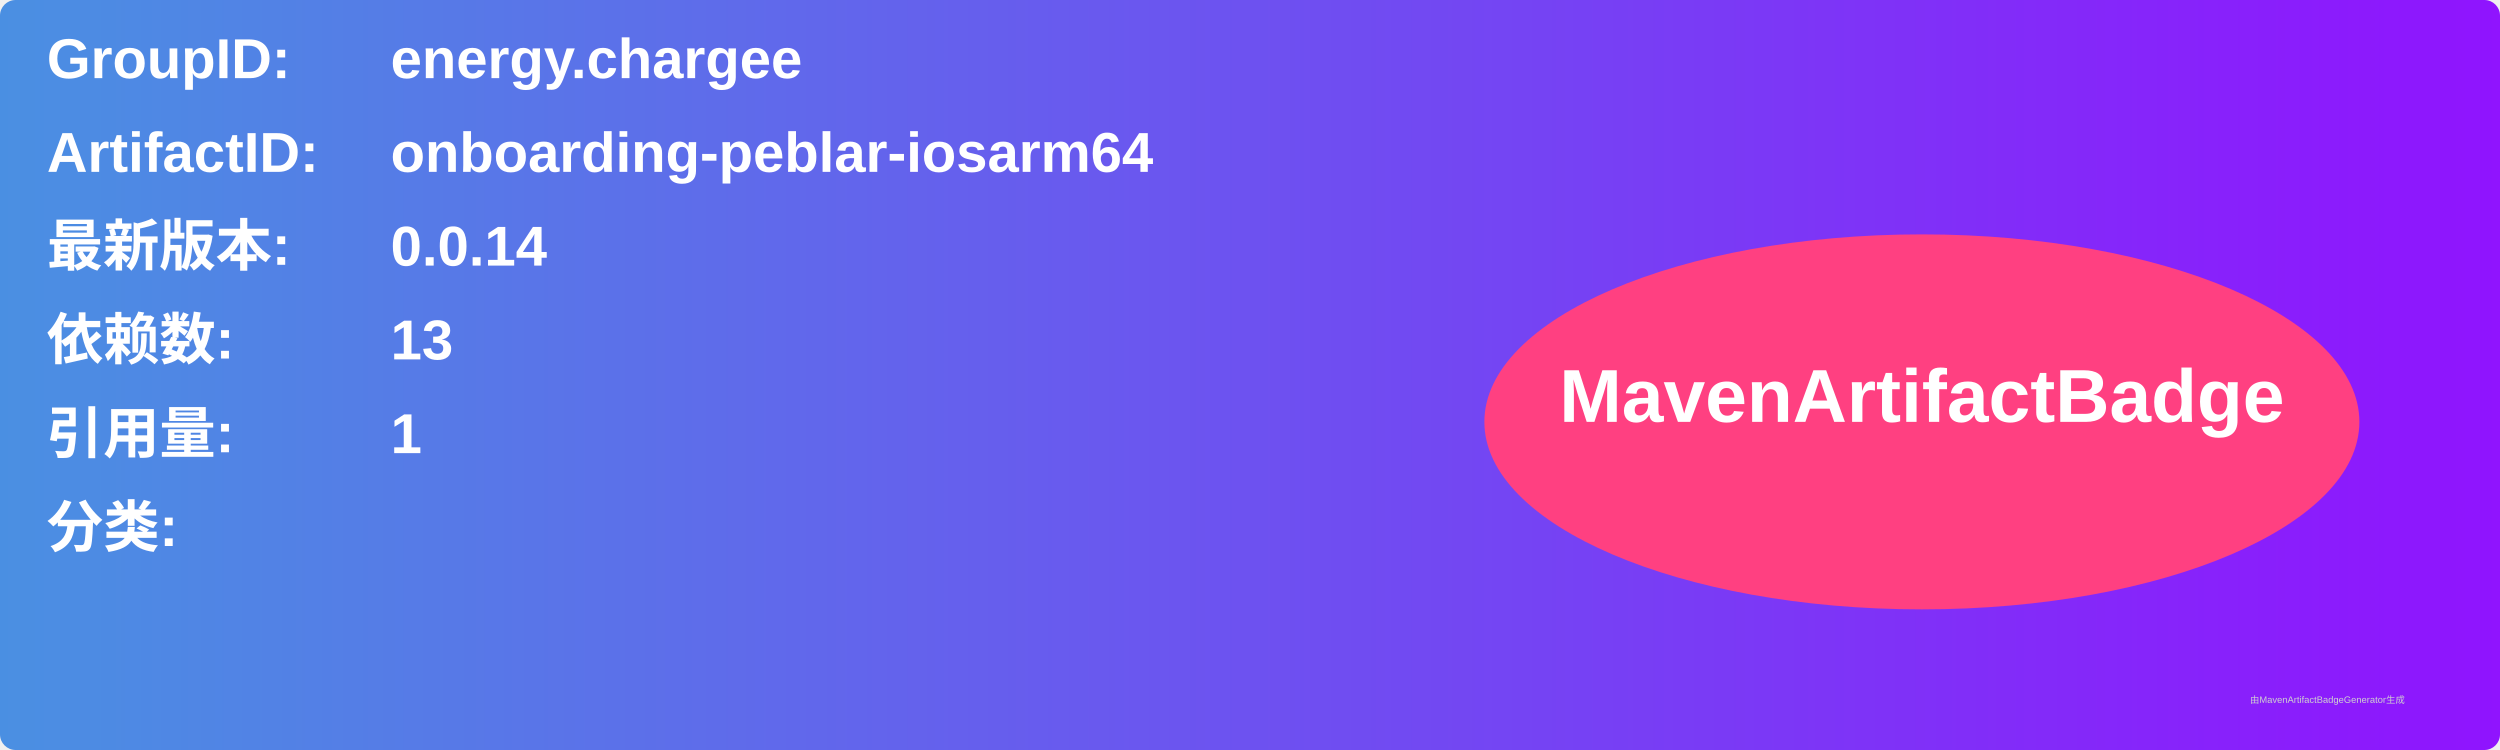
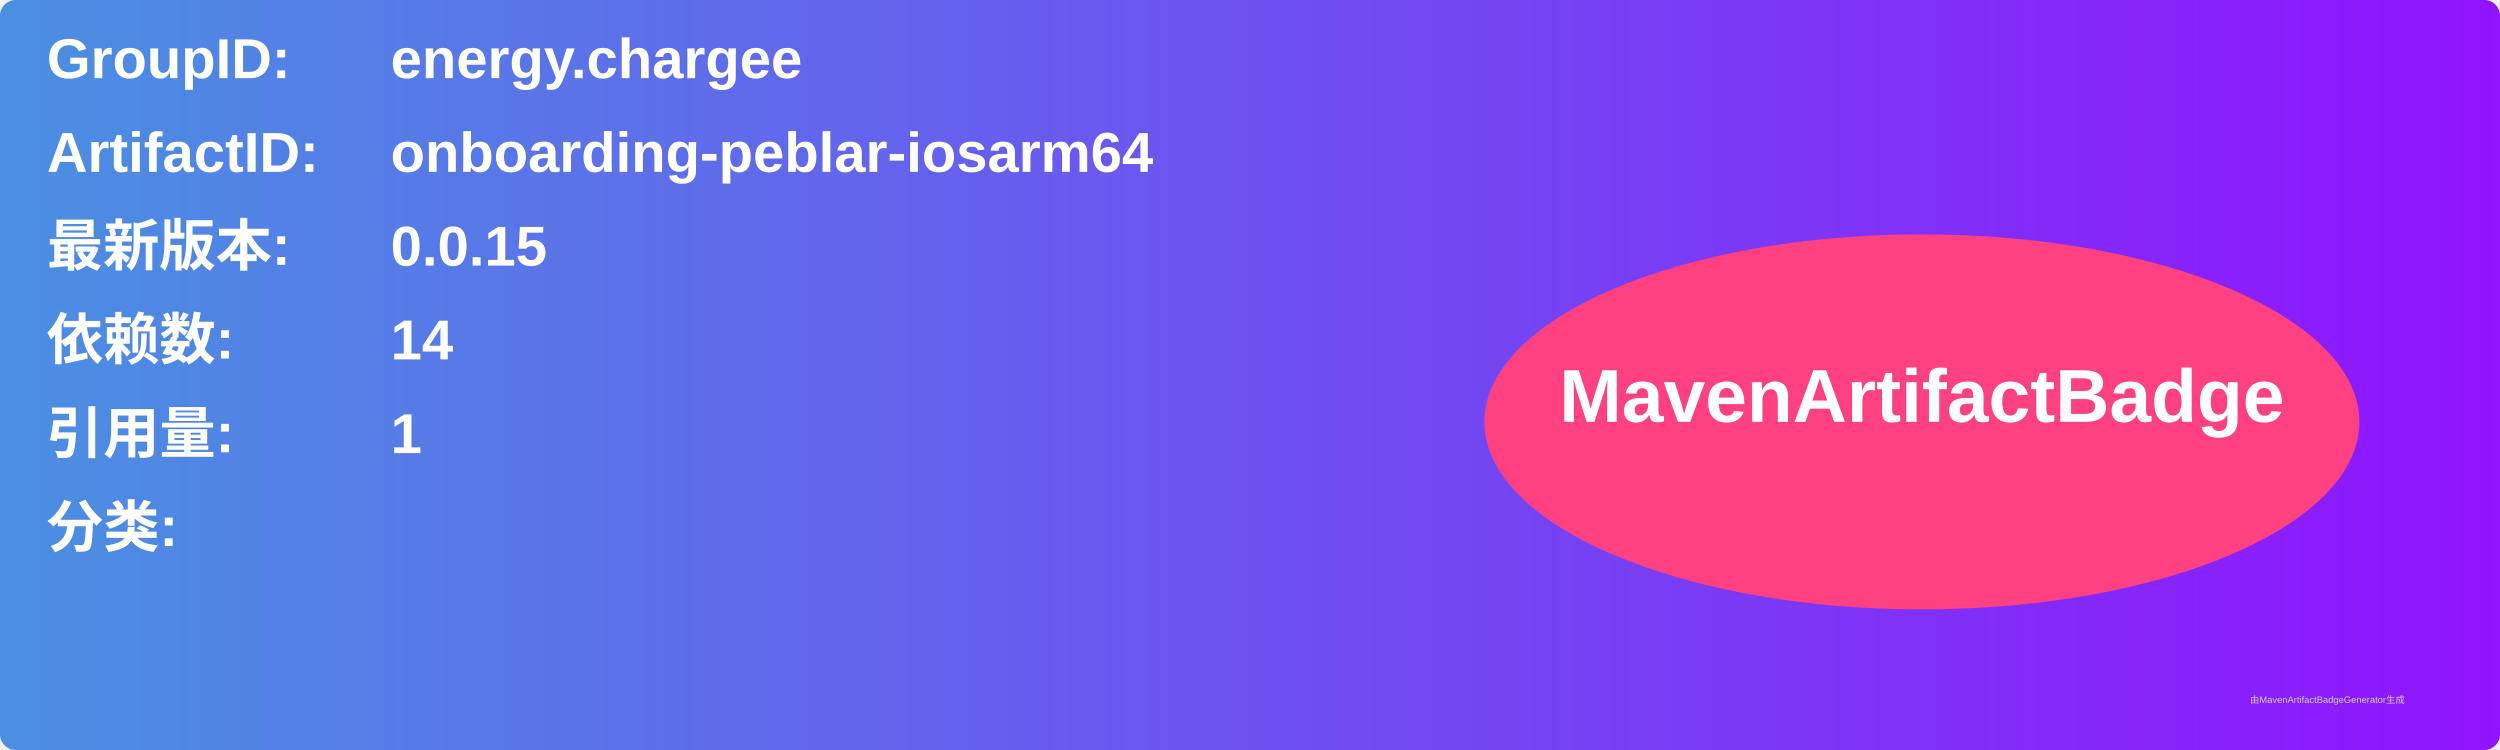
<svg xmlns="http://www.w3.org/2000/svg" width="800" height="240" viewBox="0 0 800 240">
  <linearGradient id="grad" x1="0%" y1="0%" x2="100%" y2="0%">
    <stop offset="0%" stop-color="#4a90e2" />
    <stop offset="100%" stop-color="#9013fe" />
  </linearGradient>
  <rect width="100%" height="100%" rx="5" ry="5" fill="url(#grad)" />
  <g transform="translate(15, 15)">
    <text x="0" y="10" font-family="Arial" font-size="18" fill="white" font-weight="bold" width="260">GroupID:</text>
    <text x="110" y="10" font-family="Arial" font-size="18" fill="white" font-weight="bold" width="460">energy.chargee</text>
    <text x="0" y="40" font-family="Arial" font-size="18" fill="white" font-weight="bold" width="260">ArtifactID:</text>
    <text x="110" y="40" font-family="Arial" font-size="18" fill="white" font-weight="bold" width="460">onboarding-peblar-iosarm64</text>
    <text x="0" y="70" font-family="Arial" font-size="18" fill="white" font-weight="bold">最新版本:</text>
    <text x="110" y="70" font-family="Arial" font-size="18" fill="white" font-weight="bold">
-       <tspan font-weight="bold">0.0.14</tspan>
+       <tspan font-weight="bold">0.0.15</tspan>
    </text>
    <text x="0" y="100" font-family="Arial" font-size="18" fill="white" font-weight="bold">依赖数: </text>
    <text x="110" y="100" font-family="Arial" font-size="18" fill="white">
-       <tspan font-weight="bold">13</tspan>
+       <tspan font-weight="bold">14</tspan>
    </text>
    <text x="0" y="130" font-family="Arial" font-size="18" fill="white" font-weight="bold">引用量: </text>
    <text x="110" y="130" font-family="Arial" font-size="18" fill="white">
      <tspan font-weight="bold">1</tspan>
    </text>
    <text x="0" y="160" font-family="Arial" font-size="18" fill="white" font-weight="bold">分类:</text>
    <text x="10" y="190" font-family="Arial" font-size="10" fill="white">
      <tspan font-weight="bold" />
    </text>
    <ellipse cx="600" cy="120" rx="140" ry="60" fill="#ff4081" />
    <text x="600" y="120" text-anchor="middle" font-family="Arial" font-size="24" fill="white" font-weight="bold">MavenArtifactBadge</text>
  </g>
  <text x="720" y="225" font-family="Arial" font-size="3" fill="#d0d0d0">由MavenArtifactBadgeGenerator生成</text>
</svg>
